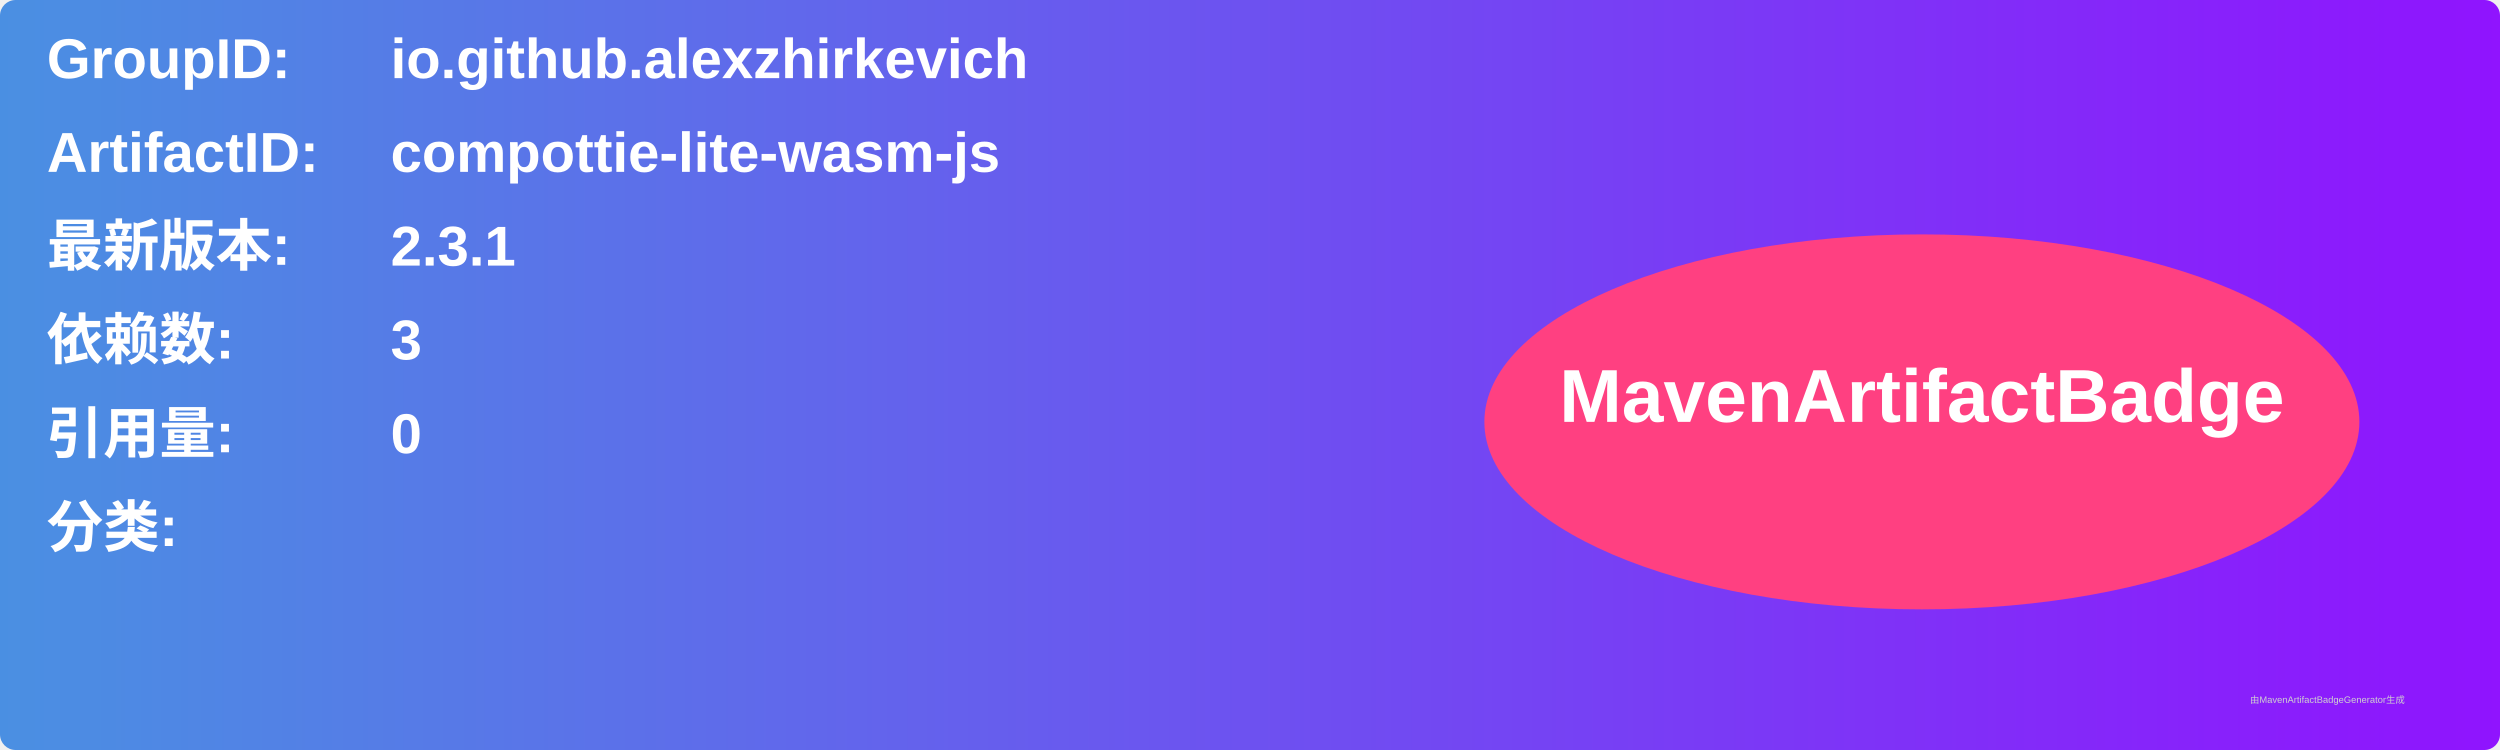
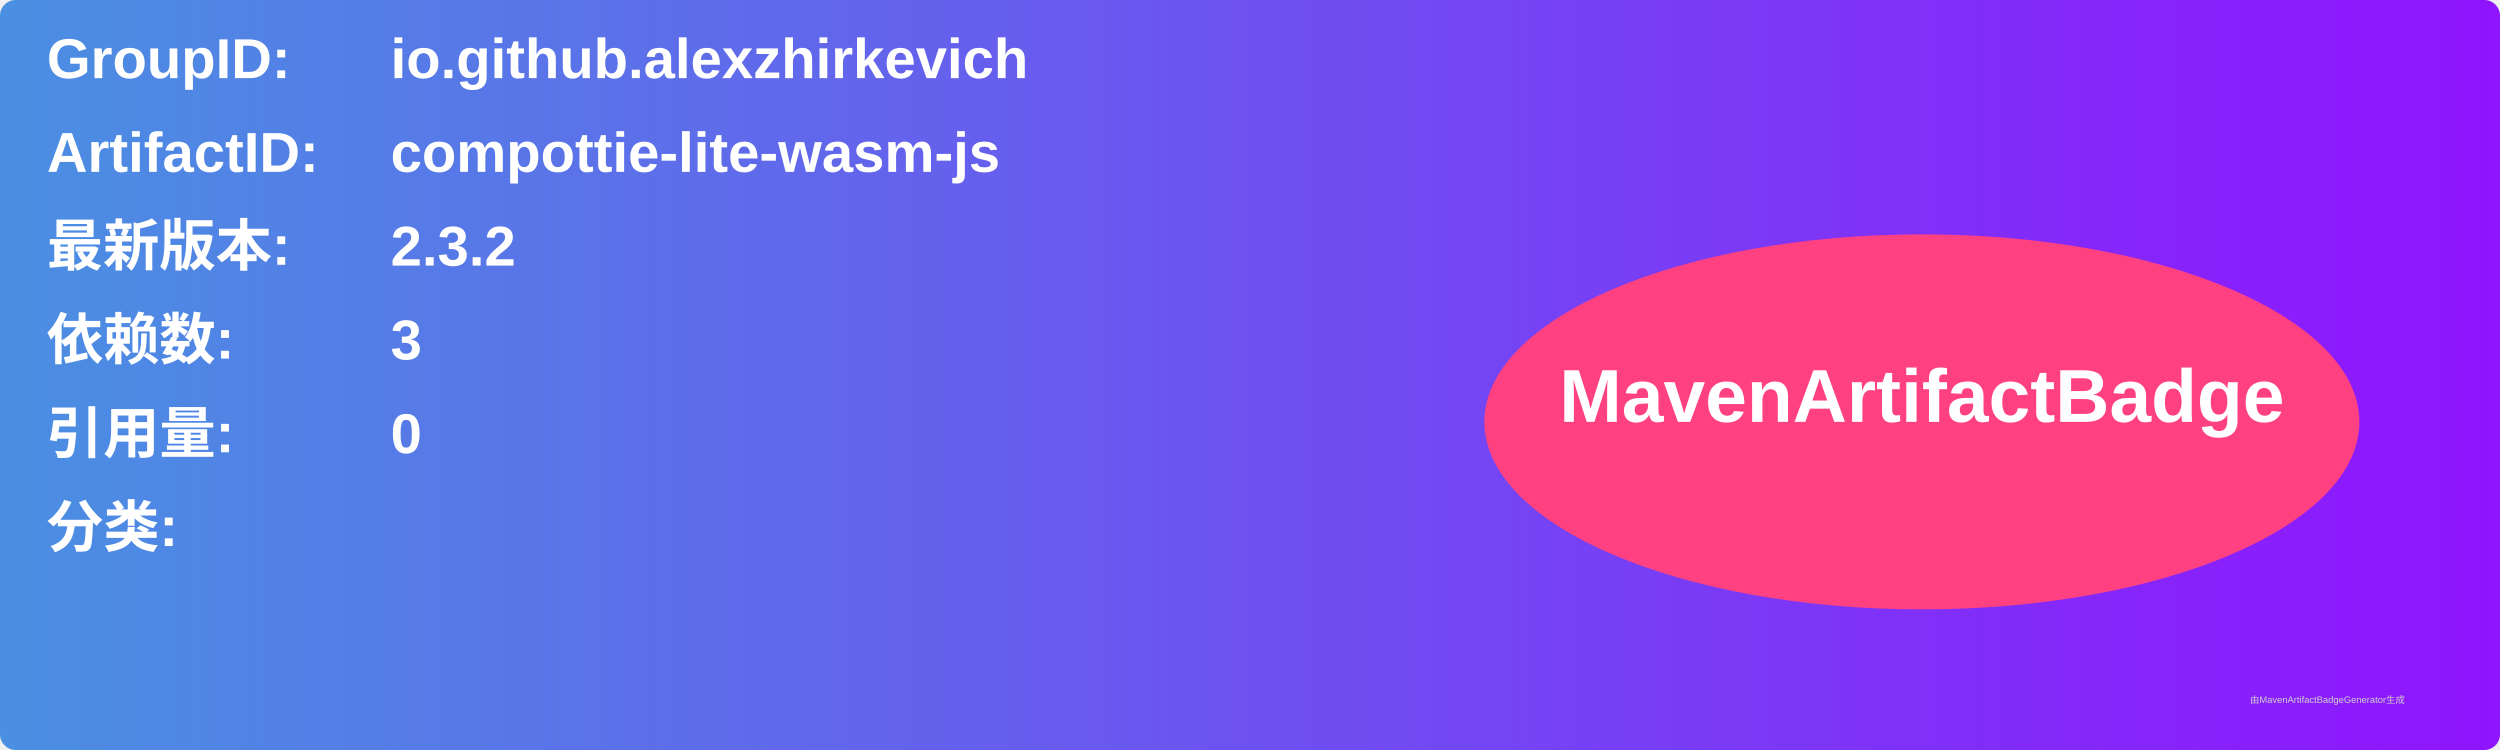
<svg xmlns="http://www.w3.org/2000/svg" width="800" height="240" viewBox="0 0 800 240">
  <linearGradient id="grad" x1="0%" y1="0%" x2="100%" y2="0%">
    <stop offset="0%" stop-color="#4a90e2" />
    <stop offset="100%" stop-color="#9013fe" />
  </linearGradient>
  <rect width="100%" height="100%" rx="5" ry="5" fill="url(#grad)" />
  <g transform="translate(15, 15)">
    <text x="0" y="10" font-family="Arial" font-size="18" fill="white" font-weight="bold" width="260">GroupID:</text>
    <text x="110" y="10" font-family="Arial" font-size="18" fill="white" font-weight="bold" width="460">io.github.alexzhirkevich</text>
    <text x="0" y="40" font-family="Arial" font-size="18" fill="white" font-weight="bold" width="260">ArtifactID:</text>
    <text x="110" y="40" font-family="Arial" font-size="18" fill="white" font-weight="bold" width="460">compottie-lite-wasm-js</text>
    <text x="0" y="70" font-family="Arial" font-size="18" fill="white" font-weight="bold">最新版本:</text>
    <text x="110" y="70" font-family="Arial" font-size="18" fill="white" font-weight="bold">
-       <tspan font-weight="bold">2.3.1</tspan>
+       <tspan font-weight="bold">2.3.2</tspan>
    </text>
    <text x="0" y="100" font-family="Arial" font-size="18" fill="white" font-weight="bold">依赖数: </text>
    <text x="110" y="100" font-family="Arial" font-size="18" fill="white">
      <tspan font-weight="bold">3</tspan>
    </text>
    <text x="0" y="130" font-family="Arial" font-size="18" fill="white" font-weight="bold">引用量: </text>
    <text x="110" y="130" font-family="Arial" font-size="18" fill="white">
      <tspan font-weight="bold">0</tspan>
    </text>
    <text x="0" y="160" font-family="Arial" font-size="18" fill="white" font-weight="bold">分类:</text>
    <text x="10" y="190" font-family="Arial" font-size="10" fill="white">
      <tspan font-weight="bold" />
    </text>
    <ellipse cx="600" cy="120" rx="140" ry="60" fill="#ff4081" />
    <text x="600" y="120" text-anchor="middle" font-family="Arial" font-size="24" fill="white" font-weight="bold">MavenArtifactBadge</text>
  </g>
  <text x="720" y="225" font-family="Arial" font-size="3" fill="#d0d0d0">由MavenArtifactBadgeGenerator生成</text>
</svg>
